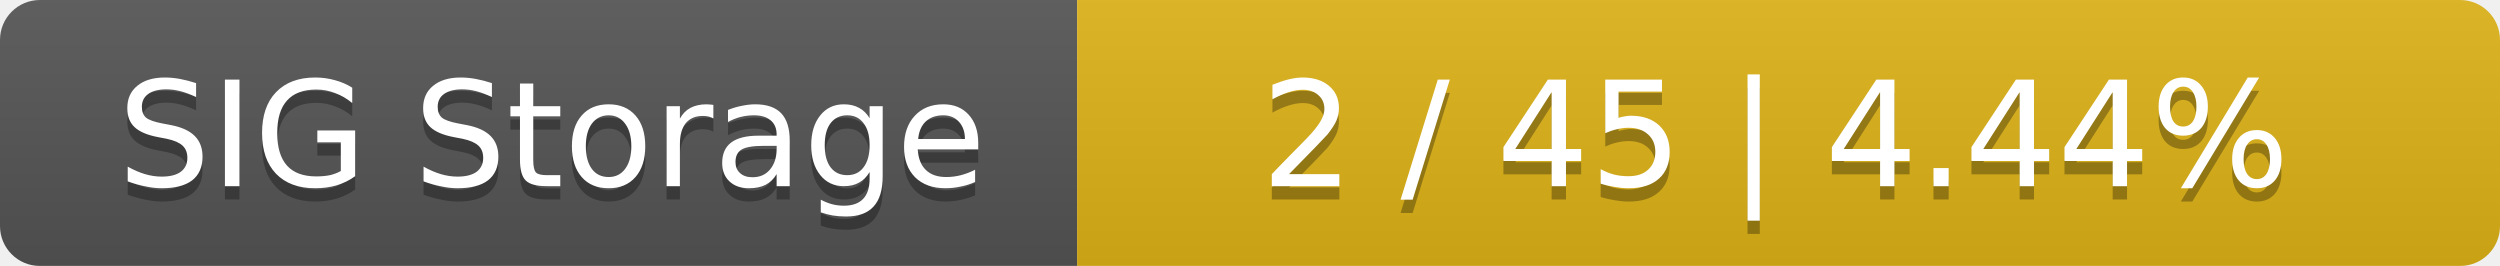
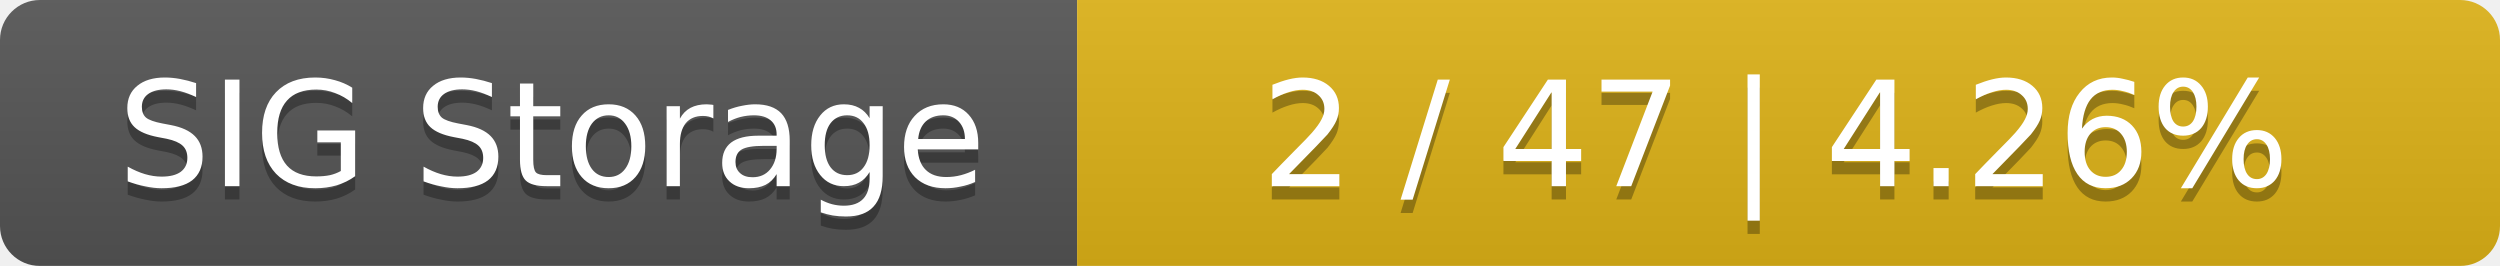
<svg xmlns="http://www.w3.org/2000/svg" width="188" height="20">
  <linearGradient id="smooth" x2="0" y2="100%">
    <stop offset="0" stop-color="#bbb" stop-opacity=".1" />
    <stop offset="1" stop-opacity=".1" />
  </linearGradient>
  <mask id="round">
    <rect width="188" height="20" rx="3" fill="#fff" />
  </mask>
  <g mask="url(#round)">
    <rect width="81" height="20" fill="#555" />
    <rect x="81" width="107" height="20" fill="#dfb317" />
    <rect width="188" height="20" fill="url(#smooth)" />
  </g>
  <g fill="#fff" text-anchor="middle" font-family="DejaVu Sans,Verdana,Geneva,sans-serif" font-size="11">
    <text x="41.5" y="15" fill="#010101" fill-opacity=".3">SIG Storage</text>
    <text x="41.5" y="14">SIG Storage</text>
-     <text x="133.5" y="15" fill="#010101" fill-opacity=".3">2 / 45    |    4.44%</text>
-     <text x="133.5" y="14">2 / 45    |    4.44%</text>
+     <text x="133.5" y="15" fill="#010101" fill-opacity=".3">2 / 47    |    4.26%</text>
+     <text x="133.5" y="14">2 / 47    |    4.26%</text>
  </g>
</svg>
